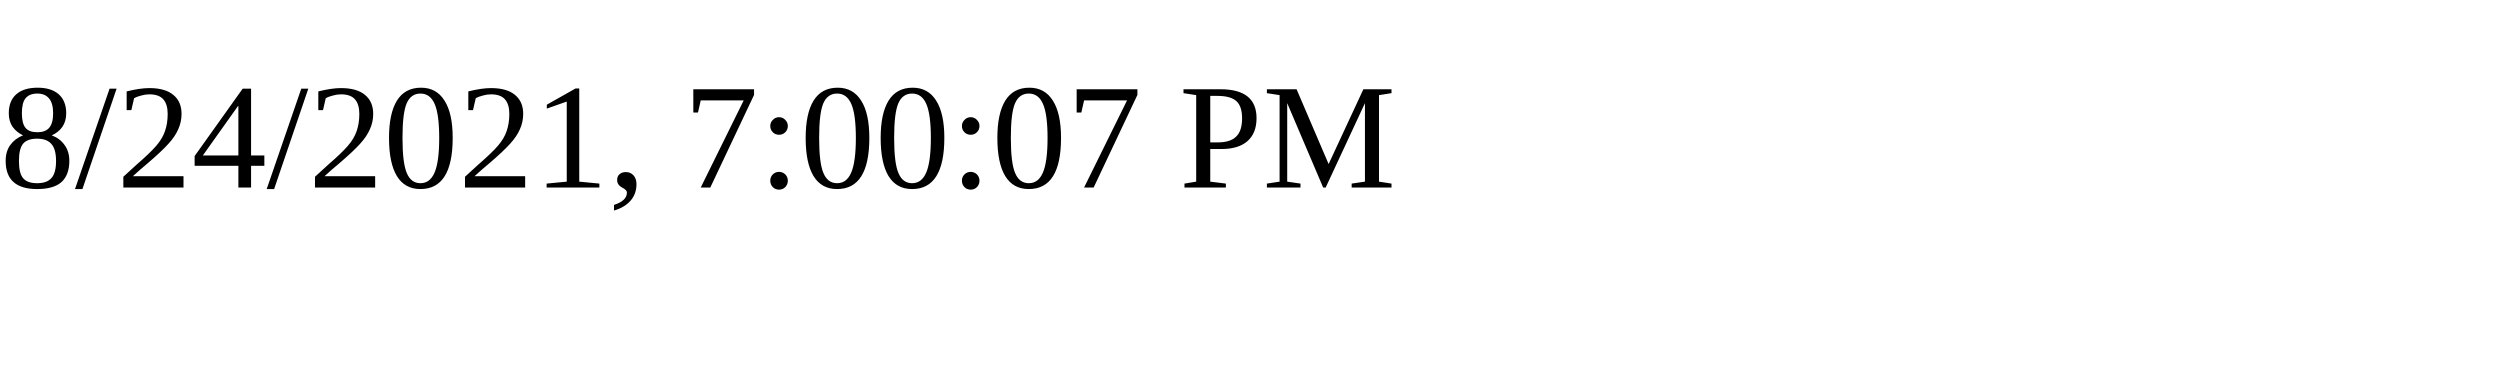
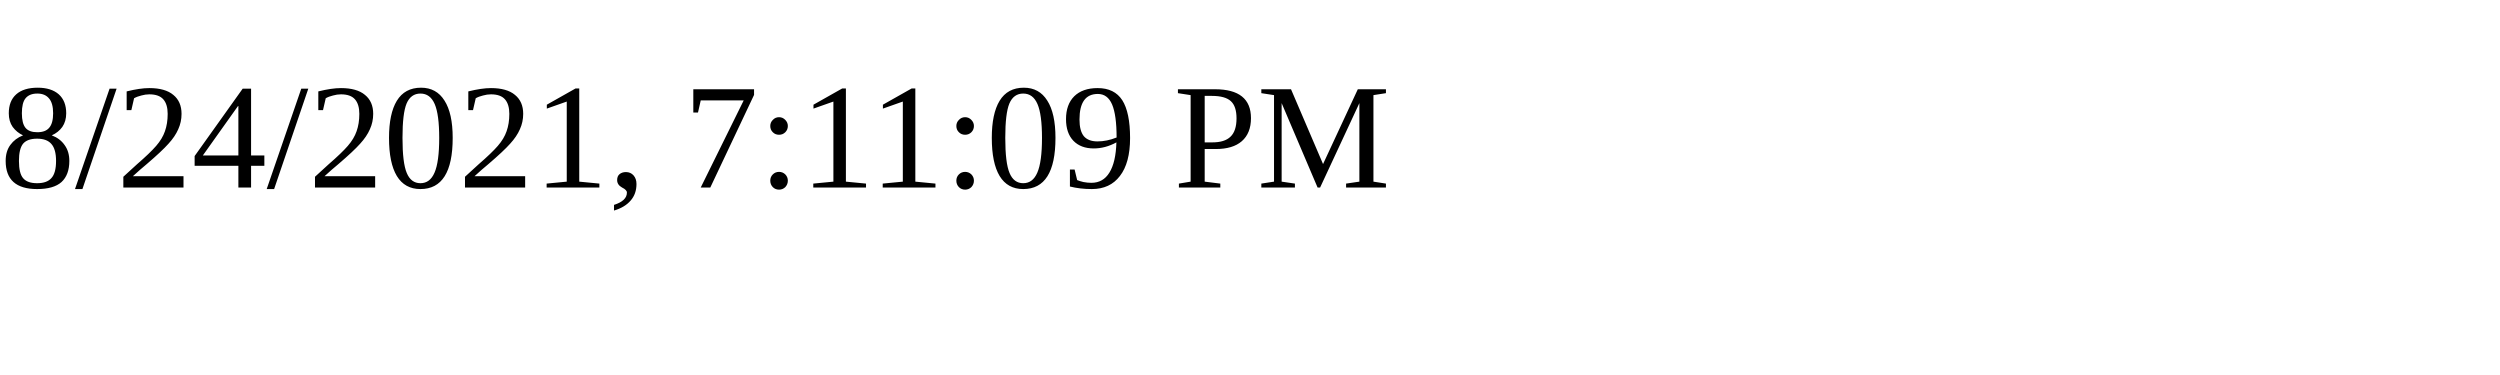
<svg xmlns="http://www.w3.org/2000/svg" height="30" width="200">
-   <text x="0" y="15">8/24/2021, 7:00:07 PM</text>
+   <text x="0" y="15">8/24/2021, 7:11:09 PM</text>
</svg>
